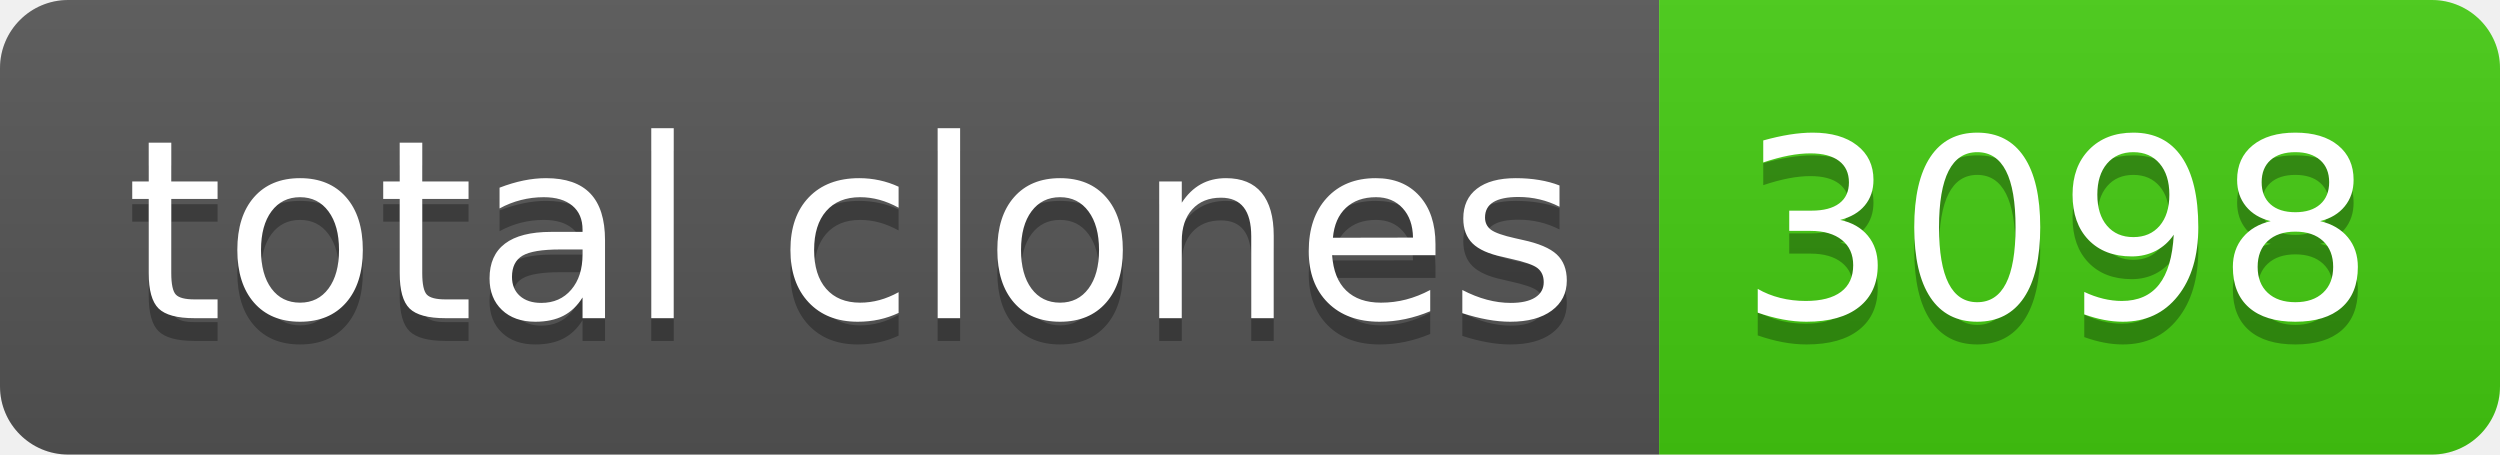
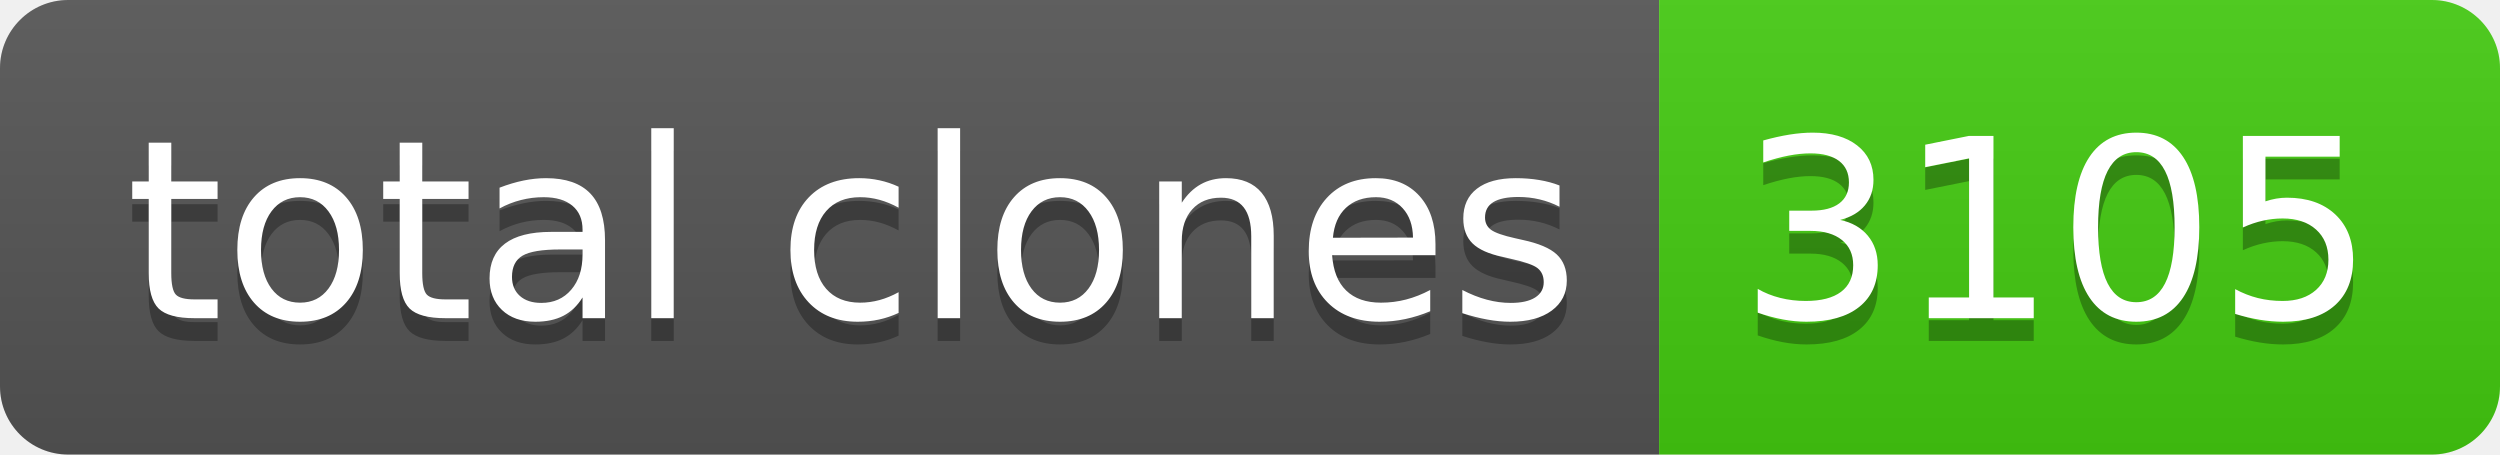
- <svg xmlns="http://www.w3.org/2000/svg" width="110" height="20" role="img" aria-label="total clones: 3098">
+ <svg xmlns="http://www.w3.org/2000/svg" width="110" height="20" role="img" aria-label="total clones: 3105">
  <linearGradient id="s" x2="0" y2="100%">
    <stop offset="0" stop-color="#bbb" stop-opacity=".1" />
    <stop offset="1" stop-opacity=".1" />
  </linearGradient>
  <clipPath id="r">
    <rect width="110" height="20" rx="3" fill="#fff" />
  </clipPath>
  <g clip-path="url(#r)">
    <rect width="73" height="20" fill="#555" />
    <rect x="73" width="37" height="20" fill="#4c1" />
    <rect width="110" height="20" fill="url(#s)" />
  </g>
  <g fill="#fff" text-anchor="middle" font-family="Verdana,Geneva,DejaVu Sans,sans-serif" text-rendering="geometricPrecision" font-size="110">
    <text aria-hidden="true" x="375" y="150" fill="#010101" fill-opacity=".3" transform="scale(.1)" textLength="630">total clones</text>
    <text x="375" y="140" transform="scale(.1)" fill="#fff" textLength="630">total clones</text>
-     <text aria-hidden="true" x="905" y="150" fill="#010101" fill-opacity=".3" transform="scale(.1)" textLength="270">3098</text>
-     <text x="905" y="140" transform="scale(.1)" fill="#fff" textLength="270">3098</text>
+     <text aria-hidden="true" x="905" y="150" fill="#010101" fill-opacity=".3" transform="scale(.1)" textLength="270">3105</text>
+     <text x="905" y="140" transform="scale(.1)" fill="#fff" textLength="270">3105</text>
  </g>
</svg>
